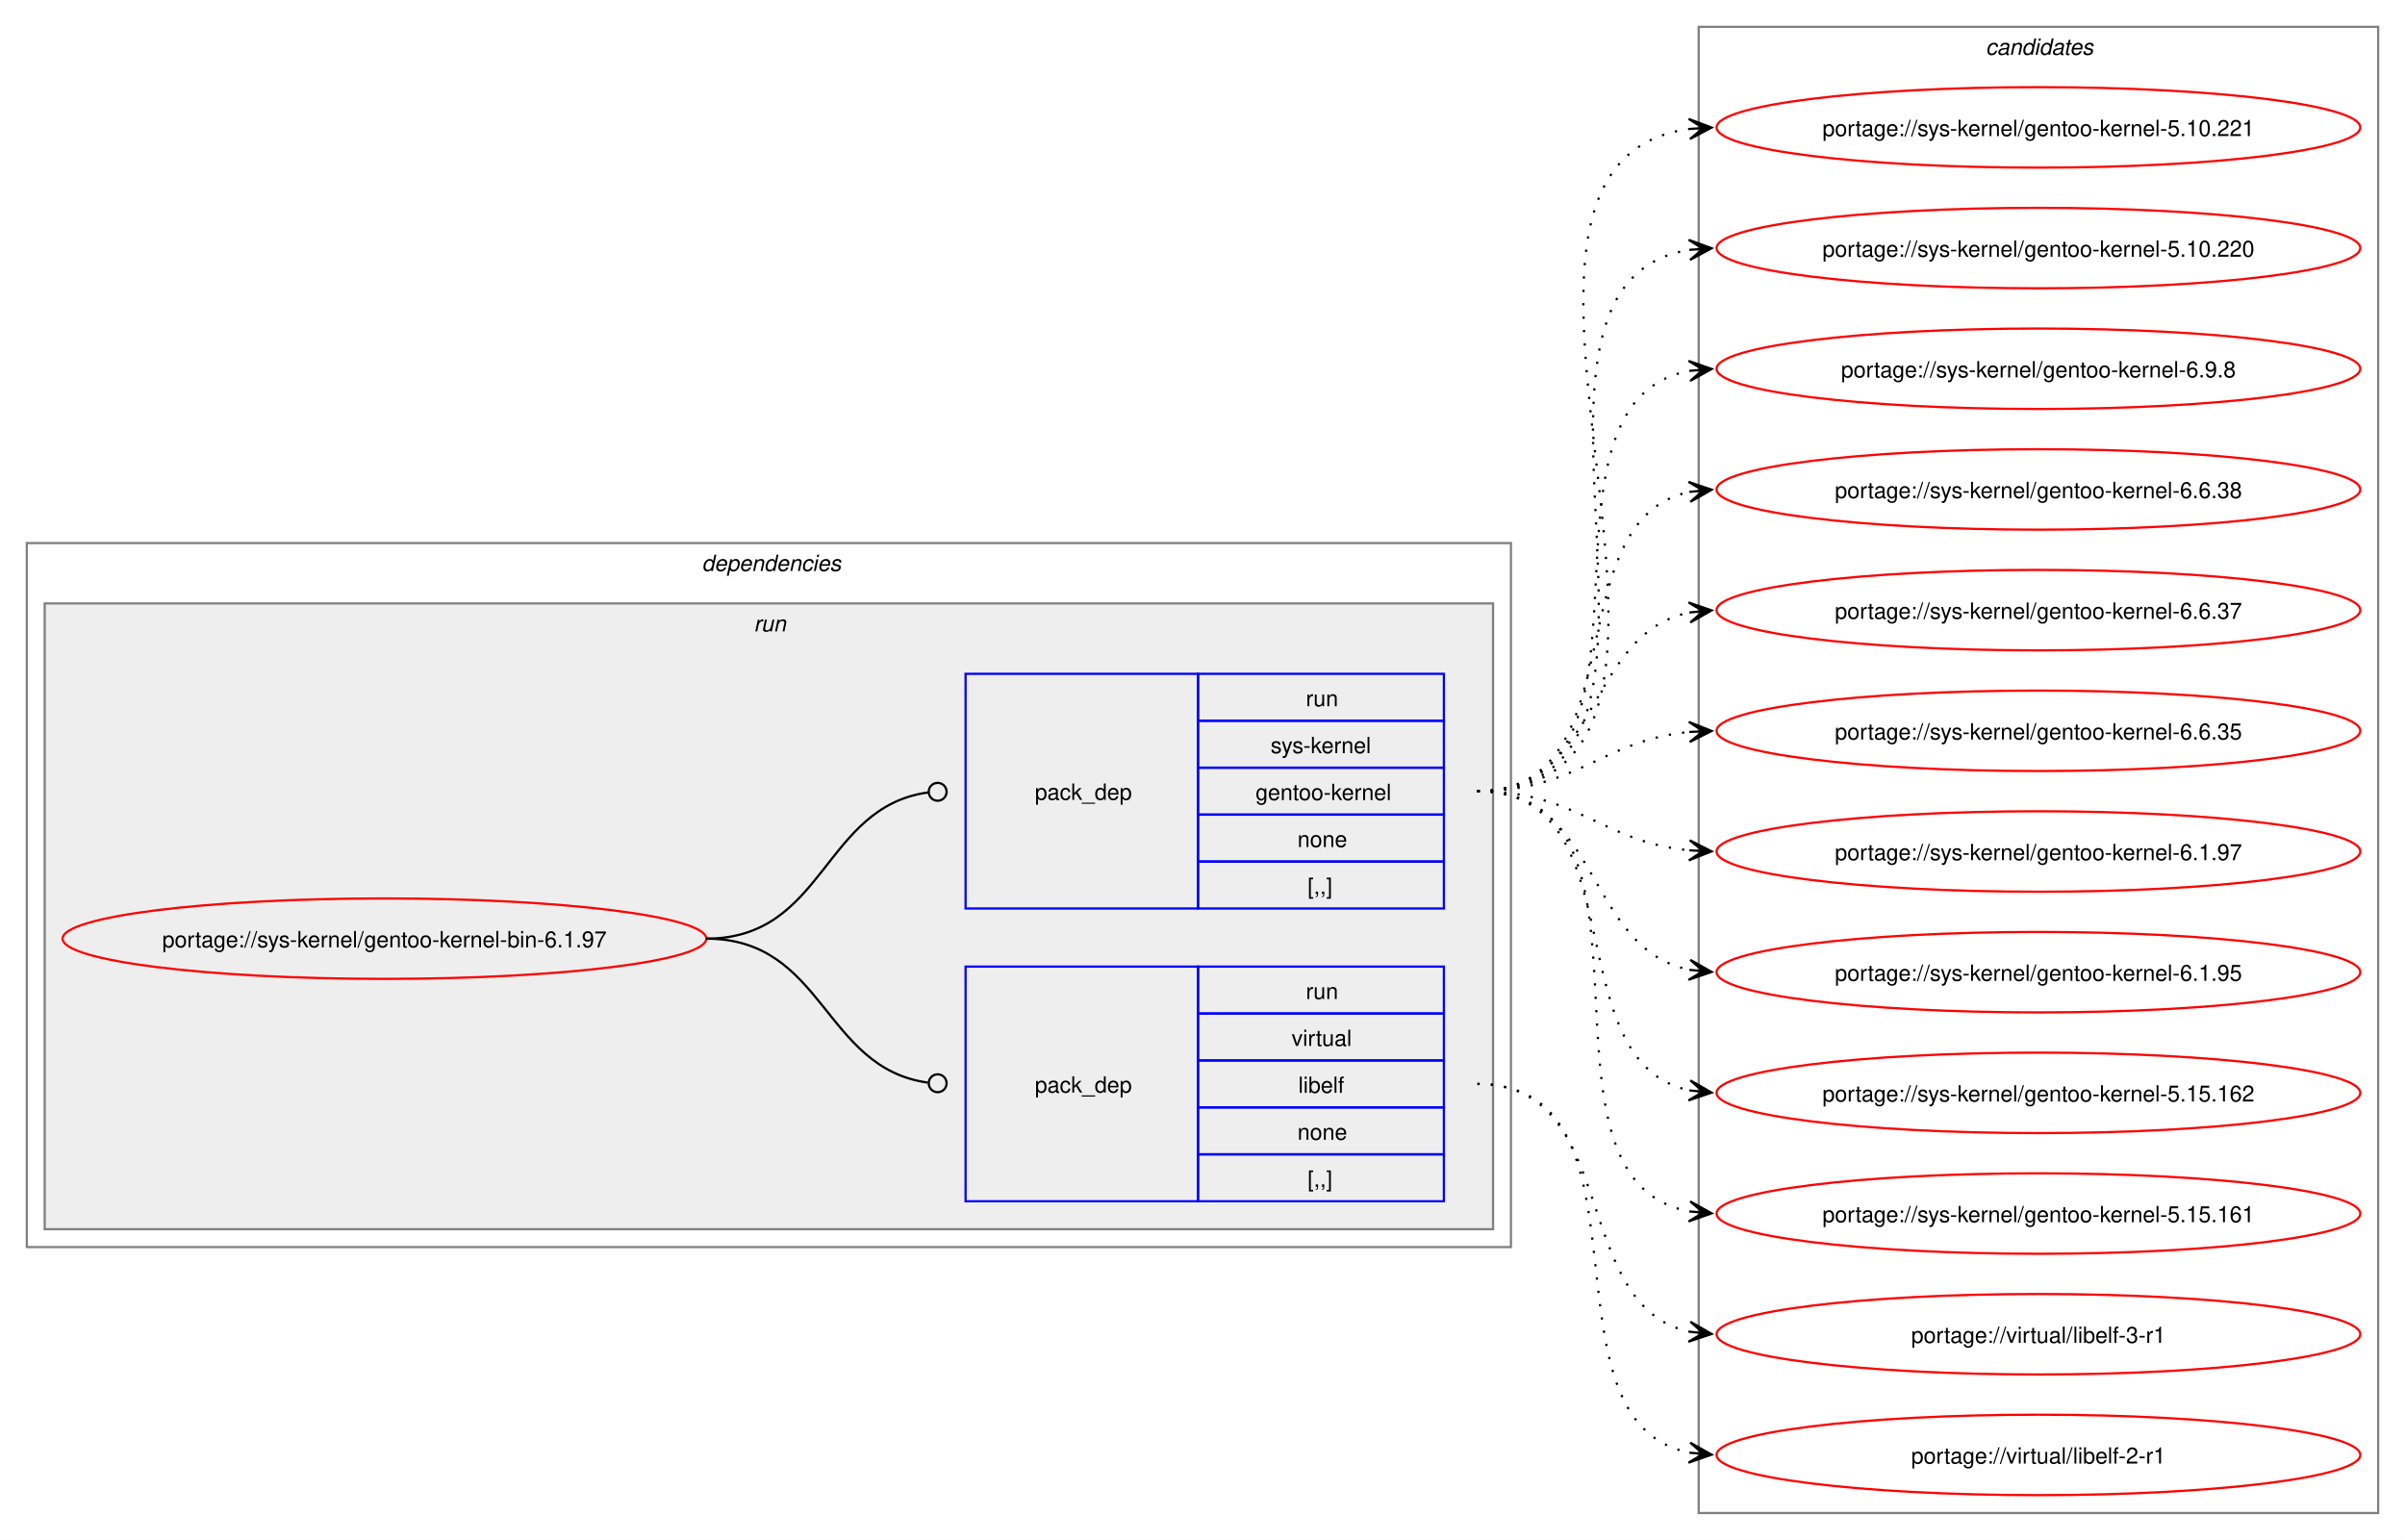
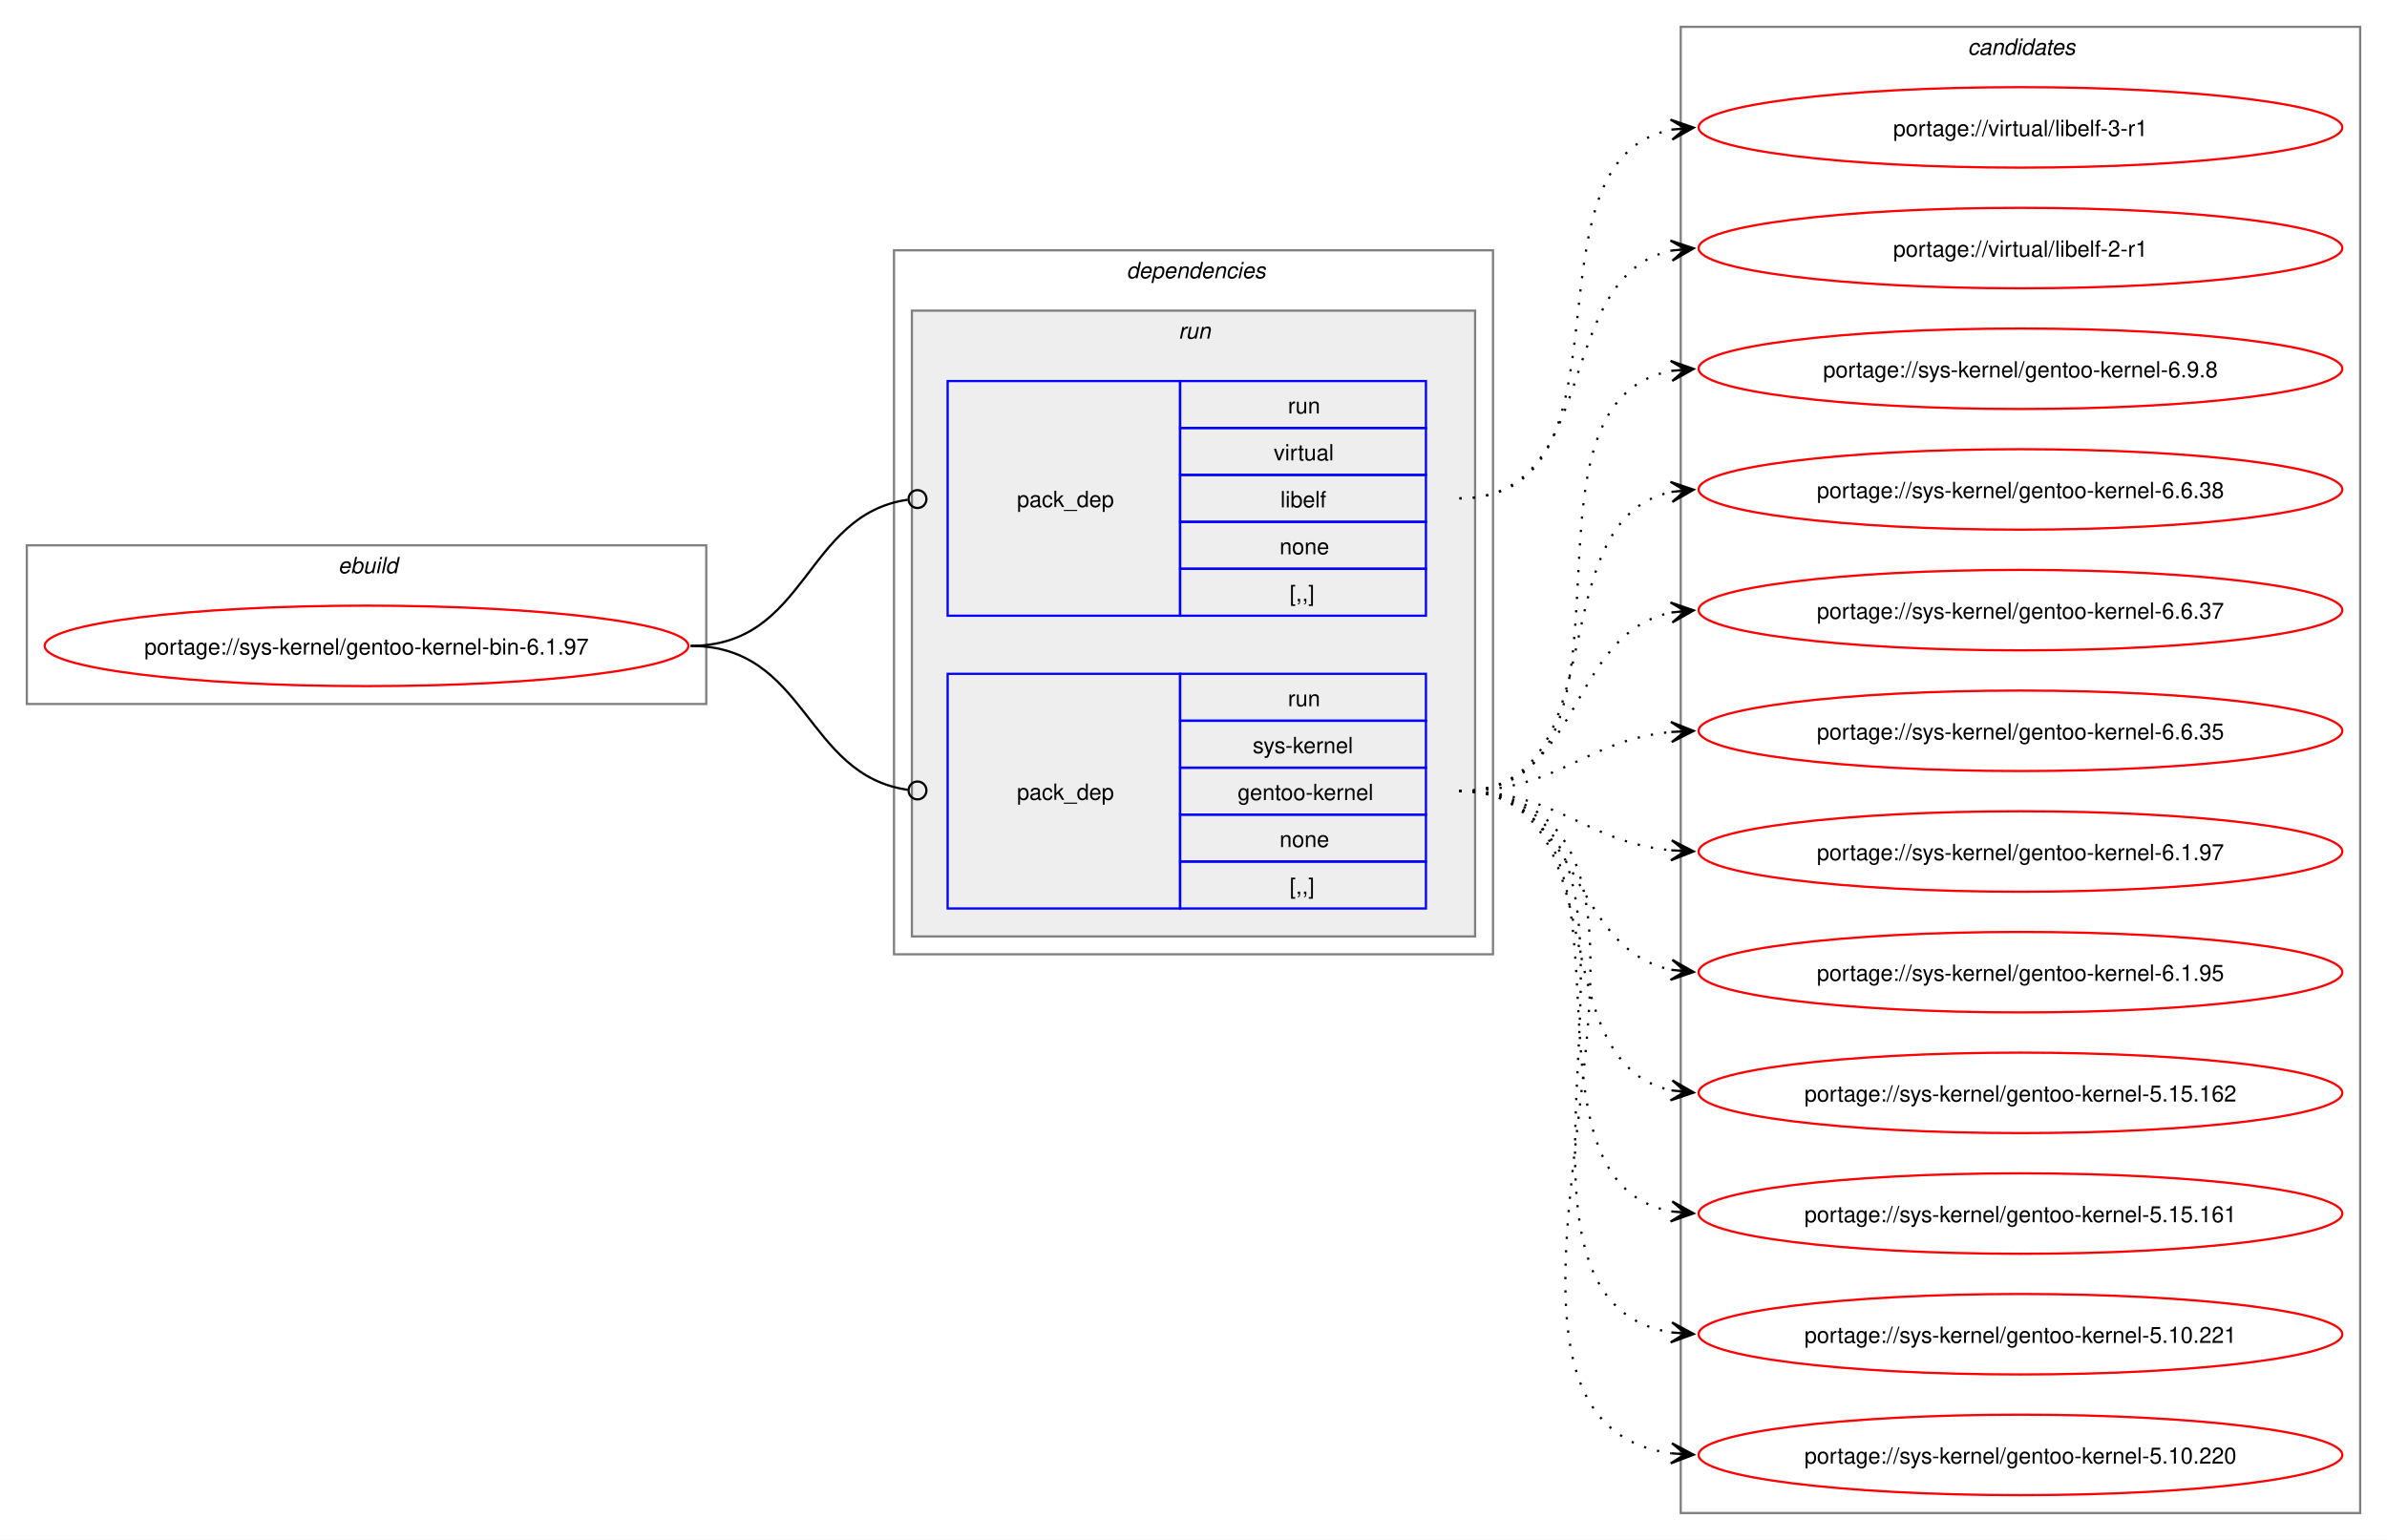
- <svg xmlns="http://www.w3.org/2000/svg" xmlns:xlink="http://www.w3.org/1999/xlink" width="1076pt" height="689pt" viewBox="0.00 0.00 1076.00 689.00">
+ <svg xmlns="http://www.w3.org/2000/svg" xmlns:xlink="http://www.w3.org/1999/xlink" width="1068pt" height="689pt" viewBox="0.00 0.00 1068.00 689.00">
  <g id="graph0" class="graph" transform="scale(1 1) rotate(0) translate(4 685)">
-     <polygon fill="white" stroke="none" points="-4,4 -4,-685 1072,-685 1072,4 -4,4" />
+     <polygon fill="white" stroke="none" points="-4,4 -4,-685 1064,-685 1064,4 -4,4" />
+     <g id="clust1" class="cluster">
+       <polygon fill="none" stroke="gray" points="8,-370 8,-441 312,-441 312,-370 8,-370" />
+       <text text-anchor="start" x="147.25" y="-428.5" font-family="Helvetica,sans-Serif" font-style="italic" font-size="10.00">ebuild</text>
+     </g>
    <g id="clust2" class="cluster">
-       <polygon fill="none" stroke="gray" points="8,-127 8,-442 672,-442 672,-127 8,-127" />
-       <text text-anchor="start" x="310" y="-429.5" font-family="Helvetica,sans-Serif" font-style="italic" font-size="10.00">dependencies</text>
+       <polygon fill="none" stroke="gray" points="396,-258 396,-573 664,-573 664,-258 396,-258" />
+       <text text-anchor="start" x="500" y="-560.5" font-family="Helvetica,sans-Serif" font-style="italic" font-size="10.00">dependencies</text>
    </g>
    <g id="clust5" class="cluster">
-       <polygon fill="#eeeeee" stroke="gray" points="16,-135 16,-415 664,-415 664,-135 16,-135" />
-       <text text-anchor="start" x="333.25" y="-402.5" font-family="Helvetica,sans-Serif" font-style="italic" font-size="10.00">run</text>
+       <polygon fill="#eeeeee" stroke="gray" points="404,-266 404,-546 656,-546 656,-266 404,-266" />
+       <text text-anchor="start" x="523.25" y="-533.5" font-family="Helvetica,sans-Serif" font-style="italic" font-size="10.00">run</text>
    </g>
    <g id="clust8" class="cluster">
-       <polygon fill="none" stroke="gray" points="756,-8 756,-673 1060,-673 1060,-8 756,-8" />
-       <text text-anchor="start" x="884.38" y="-660.5" font-family="Helvetica,sans-Serif" font-style="italic" font-size="10.00">candidates</text>
+       <polygon fill="none" stroke="gray" points="748,-8 748,-673 1052,-673 1052,-8 748,-8" />
+       <text text-anchor="start" x="876.38" y="-660.5" font-family="Helvetica,sans-Serif" font-style="italic" font-size="10.00">candidates</text>
    </g>
    <g id="node1" class="node">
      <g id="a_node1">
        <a xlink:href="../sys-kernel/gentoo-kernel-bin-6.1.97.svg" xlink:title="portage://sys-kernel/gentoo-kernel-bin-6.1.97">
-           <ellipse fill="none" stroke="red" cx="168" cy="-265" rx="144" ry="18" />
-           <text text-anchor="middle" x="168" y="-261.12" font-family="Helvetica,sans-Serif" font-size="10.00">portage://sys-kernel/gentoo-kernel-bin-6.1.97</text>
+           <ellipse fill="none" stroke="red" cx="160" cy="-396" rx="144" ry="18" />
+           <text text-anchor="middle" x="160" y="-392.12" font-family="Helvetica,sans-Serif" font-size="10.00">portage://sys-kernel/gentoo-kernel-bin-6.1.97</text>
        </a>
      </g>
    </g>
    <g id="node2" class="node">
-       <polygon fill="none" stroke="blue" points="428,-147.5 428,-252.5 532,-252.5 532,-147.5 428,-147.5" />
-       <text text-anchor="start" x="459" y="-196.12" font-family="Helvetica,sans-Serif" font-size="10.00">pack_dep</text>
-       <polygon fill="none" stroke="blue" points="532,-231.5 532,-252.5 642,-252.5 642,-231.5 532,-231.5" />
-       <text text-anchor="start" x="580.25" y="-238" font-family="Helvetica,sans-Serif" font-size="10.00">run</text>
-       <polygon fill="none" stroke="blue" points="532,-210.5 532,-231.5 642,-231.5 642,-210.5 532,-210.5" />
-       <text text-anchor="start" x="573.88" y="-217" font-family="Helvetica,sans-Serif" font-size="10.00">virtual</text>
-       <polygon fill="none" stroke="blue" points="532,-189.5 532,-210.5 642,-210.5 642,-189.5 532,-189.5" />
-       <text text-anchor="start" x="576.88" y="-196" font-family="Helvetica,sans-Serif" font-size="10.00">libelf</text>
-       <polygon fill="none" stroke="blue" points="532,-168.5 532,-189.5 642,-189.5 642,-168.5 532,-168.5" />
-       <text text-anchor="start" x="576.5" y="-175" font-family="Helvetica,sans-Serif" font-size="10.00">none</text>
-       <polygon fill="none" stroke="blue" points="532,-147.5 532,-168.5 642,-168.5 642,-147.5 532,-147.5" />
-       <text text-anchor="start" x="581" y="-154" font-family="Helvetica,sans-Serif" font-size="10.00">[,,]</text>
+       <polygon fill="none" stroke="blue" points="420,-409.5 420,-514.5 524,-514.5 524,-409.5 420,-409.5" />
+       <text text-anchor="start" x="451" y="-458.12" font-family="Helvetica,sans-Serif" font-size="10.00">pack_dep</text>
+       <polygon fill="none" stroke="blue" points="524,-493.5 524,-514.5 634,-514.5 634,-493.5 524,-493.5" />
+       <text text-anchor="start" x="572.25" y="-500" font-family="Helvetica,sans-Serif" font-size="10.00">run</text>
+       <polygon fill="none" stroke="blue" points="524,-472.5 524,-493.5 634,-493.5 634,-472.5 524,-472.5" />
+       <text text-anchor="start" x="565.88" y="-479" font-family="Helvetica,sans-Serif" font-size="10.00">virtual</text>
+       <polygon fill="none" stroke="blue" points="524,-451.5 524,-472.5 634,-472.5 634,-451.5 524,-451.5" />
+       <text text-anchor="start" x="568.88" y="-458" font-family="Helvetica,sans-Serif" font-size="10.00">libelf</text>
+       <polygon fill="none" stroke="blue" points="524,-430.5 524,-451.5 634,-451.5 634,-430.5 524,-430.5" />
+       <text text-anchor="start" x="568.5" y="-437" font-family="Helvetica,sans-Serif" font-size="10.00">none</text>
+       <polygon fill="none" stroke="blue" points="524,-409.5 524,-430.5 634,-430.5 634,-409.5 524,-409.5" />
+       <text text-anchor="start" x="573" y="-416" font-family="Helvetica,sans-Serif" font-size="10.00">[,,]</text>
    </g>
    <g id="edge1" class="edge">
-       <path fill="none" stroke="black" d="M312,-265C364.85,-265 364.24,-207.15 411.04,-200.6" />
-       <ellipse fill="none" stroke="black" cx="415.51" cy="-200.3" rx="4" ry="4" />
+       <path fill="none" stroke="black" d="M305,-396C357.35,-396 355.87,-454.74 402.13,-461.39" />
+       <ellipse fill="none" stroke="black" cx="406.51" cy="-461.69" rx="4" ry="4" />
    </g>
    <g id="node3" class="node">
-       <polygon fill="none" stroke="blue" points="428,-278.5 428,-383.5 532,-383.5 532,-278.5 428,-278.5" />
-       <text text-anchor="start" x="459" y="-327.12" font-family="Helvetica,sans-Serif" font-size="10.00">pack_dep</text>
-       <polygon fill="none" stroke="blue" points="532,-362.5 532,-383.5 642,-383.5 642,-362.5 532,-362.5" />
-       <text text-anchor="start" x="580.25" y="-369" font-family="Helvetica,sans-Serif" font-size="10.00">run</text>
-       <polygon fill="none" stroke="blue" points="532,-341.5 532,-362.5 642,-362.5 642,-341.5 532,-341.5" />
-       <text text-anchor="start" x="564.5" y="-348" font-family="Helvetica,sans-Serif" font-size="10.00">sys-kernel</text>
-       <polygon fill="none" stroke="blue" points="532,-320.5 532,-341.5 642,-341.5 642,-320.5 532,-320.5" />
-       <text text-anchor="start" x="557.75" y="-327" font-family="Helvetica,sans-Serif" font-size="10.00">gentoo-kernel</text>
-       <polygon fill="none" stroke="blue" points="532,-299.5 532,-320.5 642,-320.5 642,-299.5 532,-299.5" />
-       <text text-anchor="start" x="576.5" y="-306" font-family="Helvetica,sans-Serif" font-size="10.00">none</text>
-       <polygon fill="none" stroke="blue" points="532,-278.5 532,-299.5 642,-299.5 642,-278.5 532,-278.5" />
-       <text text-anchor="start" x="581" y="-285" font-family="Helvetica,sans-Serif" font-size="10.00">[,,]</text>
+       <polygon fill="none" stroke="blue" points="420,-278.5 420,-383.5 524,-383.5 524,-278.5 420,-278.5" />
+       <text text-anchor="start" x="451" y="-327.12" font-family="Helvetica,sans-Serif" font-size="10.00">pack_dep</text>
+       <polygon fill="none" stroke="blue" points="524,-362.5 524,-383.5 634,-383.5 634,-362.5 524,-362.5" />
+       <text text-anchor="start" x="572.25" y="-369" font-family="Helvetica,sans-Serif" font-size="10.00">run</text>
+       <polygon fill="none" stroke="blue" points="524,-341.5 524,-362.5 634,-362.5 634,-341.5 524,-341.5" />
+       <text text-anchor="start" x="556.5" y="-348" font-family="Helvetica,sans-Serif" font-size="10.00">sys-kernel</text>
+       <polygon fill="none" stroke="blue" points="524,-320.5 524,-341.5 634,-341.5 634,-320.5 524,-320.5" />
+       <text text-anchor="start" x="549.75" y="-327" font-family="Helvetica,sans-Serif" font-size="10.00">gentoo-kernel</text>
+       <polygon fill="none" stroke="blue" points="524,-299.5 524,-320.5 634,-320.5 634,-299.5 524,-299.5" />
+       <text text-anchor="start" x="568.5" y="-306" font-family="Helvetica,sans-Serif" font-size="10.00">none</text>
+       <polygon fill="none" stroke="blue" points="524,-278.5 524,-299.5 634,-299.5 634,-278.5 524,-278.5" />
+       <text text-anchor="start" x="573" y="-285" font-family="Helvetica,sans-Serif" font-size="10.00">[,,]</text>
    </g>
    <g id="edge2" class="edge">
-       <path fill="none" stroke="black" d="M312,-265C365.18,-265 364.06,-323.98 411.3,-330.43" />
-       <ellipse fill="none" stroke="black" cx="415.51" cy="-330.71" rx="4" ry="4" />
+       <path fill="none" stroke="black" d="M305,-396C357.13,-396 356.06,-338.15 402.16,-331.6" />
+       <ellipse fill="none" stroke="black" cx="406.51" cy="-331.31" rx="4" ry="4" />
    </g>
    <g id="node4" class="node">
      <g id="a_node4">
        <a xlink:href="../virtual/libelf-3-r1.svg" xlink:title="portage://virtual/libelf-3-r1">
-           <ellipse fill="none" stroke="red" cx="908" cy="-88" rx="144" ry="18" />
-           <text text-anchor="middle" x="908" y="-84.12" font-family="Helvetica,sans-Serif" font-size="10.00">portage://virtual/libelf-3-r1</text>
+           <ellipse fill="none" stroke="red" cx="900" cy="-628" rx="144" ry="18" />
+           <text text-anchor="middle" x="900" y="-624.12" font-family="Helvetica,sans-Serif" font-size="10.00">portage://virtual/libelf-3-r1</text>
        </a>
      </g>
    </g>
    <g id="edge3" class="edge">
-       <path fill="none" stroke="black" stroke-dasharray="1,5" d="M657,-200C721.52,-200 697.76,-100.74 751.94,-89.11" />
-       <polygon fill="black" stroke="black" points="761.79,-88.12 752.29,-93.6 758.02,-88.5 751.84,-89.12 751.84,-89.12 751.84,-89.12 758.02,-88.5 751.39,-84.64 761.79,-88.12" />
+       <path fill="none" stroke="black" stroke-dasharray="1,5" d="M649,-462C732.6,-462 673.35,-613.42 744.12,-627.03" />
+       <polygon fill="black" stroke="black" points="753.79,-627.89 743.42,-631.48 750.02,-627.55 743.83,-627 743.83,-627 743.83,-627 750.02,-627.55 744.23,-622.52 753.79,-627.89" />
    </g>
    <g id="node5" class="node">
      <g id="a_node5">
        <a xlink:href="../virtual/libelf-2-r1.svg" xlink:title="portage://virtual/libelf-2-r1">
-           <ellipse fill="none" stroke="red" cx="908" cy="-34" rx="144" ry="18" />
-           <text text-anchor="middle" x="908" y="-30.12" font-family="Helvetica,sans-Serif" font-size="10.00">portage://virtual/libelf-2-r1</text>
+           <ellipse fill="none" stroke="red" cx="900" cy="-574" rx="144" ry="18" />
+           <text text-anchor="middle" x="900" y="-570.12" font-family="Helvetica,sans-Serif" font-size="10.00">portage://virtual/libelf-2-r1</text>
        </a>
      </g>
    </g>
    <g id="edge4" class="edge">
-       <path fill="none" stroke="black" stroke-dasharray="1,5" d="M657,-200C740.6,-200 681.35,-48.58 752.12,-34.97" />
-       <polygon fill="black" stroke="black" points="761.79,-34.11 752.23,-39.48 758.02,-34.45 751.83,-35 751.83,-35 751.83,-35 758.02,-34.45 751.42,-30.52 761.79,-34.11" />
+       <path fill="none" stroke="black" stroke-dasharray="1,5" d="M649,-462C713.52,-462 689.76,-561.26 743.94,-572.89" />
+       <polygon fill="black" stroke="black" points="753.79,-573.88 743.39,-577.36 750.02,-573.5 743.84,-572.88 743.84,-572.88 743.84,-572.88 750.02,-573.5 744.29,-568.4 753.79,-573.88" />
    </g>
    <g id="node6" class="node">
      <g id="a_node6">
        <a xlink:href="../sys-kernel/gentoo-kernel-6.9.8.svg" xlink:title="portage://sys-kernel/gentoo-kernel-6.9.8">
-           <ellipse fill="none" stroke="red" cx="908" cy="-520" rx="144" ry="18" />
-           <text text-anchor="middle" x="908" y="-516.12" font-family="Helvetica,sans-Serif" font-size="10.00">portage://sys-kernel/gentoo-kernel-6.9.8</text>
+           <ellipse fill="none" stroke="red" cx="900" cy="-520" rx="144" ry="18" />
+           <text text-anchor="middle" x="900" y="-516.12" font-family="Helvetica,sans-Serif" font-size="10.00">portage://sys-kernel/gentoo-kernel-6.9.8</text>
        </a>
      </g>
    </g>
    <g id="edge5" class="edge">
-       <path fill="none" stroke="black" stroke-dasharray="1,5" d="M657,-331C749.36,-331 673.49,-504.81 752.05,-519.07" />
-       <polygon fill="black" stroke="black" points="761.79,-519.9 751.44,-523.54 758.02,-519.58 751.82,-519.05 751.82,-519.05 751.82,-519.05 758.02,-519.58 752.2,-514.57 761.79,-519.9" />
+       <path fill="none" stroke="black" stroke-dasharray="1,5" d="M649,-331C741.36,-331 665.49,-504.81 744.05,-519.07" />
+       <polygon fill="black" stroke="black" points="753.79,-519.9 743.44,-523.54 750.02,-519.58 743.82,-519.05 743.82,-519.05 743.82,-519.05 750.02,-519.58 744.2,-514.57 753.79,-519.9" />
    </g>
    <g id="node7" class="node">
      <g id="a_node7">
        <a xlink:href="../sys-kernel/gentoo-kernel-6.6.38.svg" xlink:title="portage://sys-kernel/gentoo-kernel-6.6.38">
-           <ellipse fill="none" stroke="red" cx="908" cy="-466" rx="144" ry="18" />
-           <text text-anchor="middle" x="908" y="-462.12" font-family="Helvetica,sans-Serif" font-size="10.00">portage://sys-kernel/gentoo-kernel-6.6.38</text>
+           <ellipse fill="none" stroke="red" cx="900" cy="-466" rx="144" ry="18" />
+           <text text-anchor="middle" x="900" y="-462.12" font-family="Helvetica,sans-Serif" font-size="10.00">portage://sys-kernel/gentoo-kernel-6.6.38</text>
        </a>
      </g>
    </g>
    <g id="edge6" class="edge">
-       <path fill="none" stroke="black" stroke-dasharray="1,5" d="M657,-331C729.26,-331 691.28,-452.14 751.92,-464.91" />
-       <polygon fill="black" stroke="black" points="761.79,-465.88 751.4,-469.38 758.02,-465.51 751.84,-464.9 751.84,-464.9 751.84,-464.9 758.02,-465.51 752.27,-460.43 761.79,-465.88" />
+       <path fill="none" stroke="black" stroke-dasharray="1,5" d="M649,-331C721.26,-331 683.28,-452.14 743.92,-464.91" />
+       <polygon fill="black" stroke="black" points="753.79,-465.88 743.4,-469.38 750.02,-465.51 743.84,-464.9 743.84,-464.9 743.84,-464.9 750.02,-465.51 744.27,-460.43 753.79,-465.88" />
    </g>
    <g id="node8" class="node">
      <g id="a_node8">
        <a xlink:href="../sys-kernel/gentoo-kernel-6.6.37.svg" xlink:title="portage://sys-kernel/gentoo-kernel-6.6.37">
-           <ellipse fill="none" stroke="red" cx="908" cy="-412" rx="144" ry="18" />
-           <text text-anchor="middle" x="908" y="-408.12" font-family="Helvetica,sans-Serif" font-size="10.00">portage://sys-kernel/gentoo-kernel-6.6.37</text>
+           <ellipse fill="none" stroke="red" cx="900" cy="-412" rx="144" ry="18" />
+           <text text-anchor="middle" x="900" y="-408.12" font-family="Helvetica,sans-Serif" font-size="10.00">portage://sys-kernel/gentoo-kernel-6.6.37</text>
        </a>
      </g>
    </g>
    <g id="edge7" class="edge">
-       <path fill="none" stroke="black" stroke-dasharray="1,5" d="M657,-331C712.35,-331 705.06,-401.6 752.1,-410.98" />
-       <polygon fill="black" stroke="black" points="761.79,-411.89 751.41,-415.43 758.02,-411.53 751.83,-410.95 751.83,-410.95 751.83,-410.95 758.02,-411.53 752.25,-406.47 761.79,-411.89" />
+       <path fill="none" stroke="black" stroke-dasharray="1,5" d="M649,-331C704.35,-331 697.06,-401.6 744.1,-410.98" />
+       <polygon fill="black" stroke="black" points="753.79,-411.89 743.41,-415.43 750.02,-411.53 743.83,-410.95 743.83,-410.95 743.83,-410.95 750.02,-411.53 744.25,-406.47 753.79,-411.89" />
    </g>
    <g id="node9" class="node">
      <g id="a_node9">
        <a xlink:href="../sys-kernel/gentoo-kernel-6.6.35.svg" xlink:title="portage://sys-kernel/gentoo-kernel-6.6.35">
-           <ellipse fill="none" stroke="red" cx="908" cy="-358" rx="144" ry="18" />
-           <text text-anchor="middle" x="908" y="-354.12" font-family="Helvetica,sans-Serif" font-size="10.00">portage://sys-kernel/gentoo-kernel-6.6.35</text>
+           <ellipse fill="none" stroke="red" cx="900" cy="-358" rx="144" ry="18" />
+           <text text-anchor="middle" x="900" y="-354.12" font-family="Helvetica,sans-Serif" font-size="10.00">portage://sys-kernel/gentoo-kernel-6.6.35</text>
        </a>
      </g>
    </g>
    <g id="edge8" class="edge">
-       <path fill="none" stroke="black" stroke-dasharray="1,5" d="M657,-331C701.63,-331 712.68,-353.75 751.8,-357.48" />
-       <polygon fill="black" stroke="black" points="761.78,-357.94 751.59,-361.98 758.01,-357.77 751.79,-357.48 751.79,-357.48 751.79,-357.48 758.01,-357.77 752,-352.99 761.78,-357.94" />
+       <path fill="none" stroke="black" stroke-dasharray="1,5" d="M649,-331C693.63,-331 704.68,-353.75 743.8,-357.48" />
+       <polygon fill="black" stroke="black" points="753.78,-357.94 743.59,-361.98 750.01,-357.77 743.79,-357.48 743.79,-357.48 743.79,-357.48 750.01,-357.77 744,-352.99 753.78,-357.94" />
    </g>
    <g id="node10" class="node">
      <g id="a_node10">
        <a xlink:href="../sys-kernel/gentoo-kernel-6.1.97.svg" xlink:title="portage://sys-kernel/gentoo-kernel-6.1.97">
-           <ellipse fill="none" stroke="red" cx="908" cy="-304" rx="144" ry="18" />
-           <text text-anchor="middle" x="908" y="-300.12" font-family="Helvetica,sans-Serif" font-size="10.00">portage://sys-kernel/gentoo-kernel-6.1.97</text>
+           <ellipse fill="none" stroke="red" cx="900" cy="-304" rx="144" ry="18" />
+           <text text-anchor="middle" x="900" y="-300.12" font-family="Helvetica,sans-Serif" font-size="10.00">portage://sys-kernel/gentoo-kernel-6.1.97</text>
        </a>
      </g>
    </g>
    <g id="edge9" class="edge">
-       <path fill="none" stroke="black" stroke-dasharray="1,5" d="M657,-331C701.63,-331 712.68,-308.25 751.8,-304.52" />
-       <polygon fill="black" stroke="black" points="761.78,-304.06 752,-309.01 758.01,-304.23 751.79,-304.52 751.79,-304.52 751.79,-304.52 758.01,-304.23 751.59,-300.02 761.78,-304.06" />
+       <path fill="none" stroke="black" stroke-dasharray="1,5" d="M649,-331C693.63,-331 704.68,-308.25 743.8,-304.52" />
+       <polygon fill="black" stroke="black" points="753.78,-304.06 744,-309.01 750.01,-304.23 743.79,-304.52 743.79,-304.52 743.79,-304.52 750.01,-304.23 743.59,-300.02 753.78,-304.06" />
    </g>
    <g id="node11" class="node">
      <g id="a_node11">
        <a xlink:href="../sys-kernel/gentoo-kernel-6.1.95.svg" xlink:title="portage://sys-kernel/gentoo-kernel-6.1.95">
-           <ellipse fill="none" stroke="red" cx="908" cy="-250" rx="144" ry="18" />
-           <text text-anchor="middle" x="908" y="-246.12" font-family="Helvetica,sans-Serif" font-size="10.00">portage://sys-kernel/gentoo-kernel-6.1.95</text>
+           <ellipse fill="none" stroke="red" cx="900" cy="-250" rx="144" ry="18" />
+           <text text-anchor="middle" x="900" y="-246.12" font-family="Helvetica,sans-Serif" font-size="10.00">portage://sys-kernel/gentoo-kernel-6.1.95</text>
        </a>
      </g>
    </g>
    <g id="edge10" class="edge">
-       <path fill="none" stroke="black" stroke-dasharray="1,5" d="M657,-331C712.35,-331 705.06,-260.4 752.1,-251.02" />
-       <polygon fill="black" stroke="black" points="761.79,-250.11 752.25,-255.53 758.02,-250.47 751.83,-251.05 751.83,-251.05 751.83,-251.05 758.02,-250.47 751.41,-246.57 761.79,-250.11" />
+       <path fill="none" stroke="black" stroke-dasharray="1,5" d="M649,-331C704.35,-331 697.06,-260.4 744.1,-251.02" />
+       <polygon fill="black" stroke="black" points="753.79,-250.11 744.25,-255.53 750.02,-250.47 743.83,-251.05 743.83,-251.05 743.83,-251.05 750.02,-250.47 743.41,-246.57 753.79,-250.11" />
    </g>
    <g id="node12" class="node">
      <g id="a_node12">
        <a xlink:href="../sys-kernel/gentoo-kernel-5.15.162.svg" xlink:title="portage://sys-kernel/gentoo-kernel-5.15.162">
-           <ellipse fill="none" stroke="red" cx="908" cy="-196" rx="144" ry="18" />
-           <text text-anchor="middle" x="908" y="-192.12" font-family="Helvetica,sans-Serif" font-size="10.00">portage://sys-kernel/gentoo-kernel-5.15.162</text>
+           <ellipse fill="none" stroke="red" cx="900" cy="-196" rx="144" ry="18" />
+           <text text-anchor="middle" x="900" y="-192.12" font-family="Helvetica,sans-Serif" font-size="10.00">portage://sys-kernel/gentoo-kernel-5.15.162</text>
        </a>
      </g>
    </g>
    <g id="edge11" class="edge">
-       <path fill="none" stroke="black" stroke-dasharray="1,5" d="M657,-331C729.26,-331 691.28,-209.86 751.92,-197.09" />
-       <polygon fill="black" stroke="black" points="761.79,-196.12 752.27,-201.57 758.02,-196.49 751.84,-197.1 751.84,-197.1 751.84,-197.1 758.02,-196.49 751.4,-192.62 761.79,-196.12" />
+       <path fill="none" stroke="black" stroke-dasharray="1,5" d="M649,-331C721.26,-331 683.28,-209.86 743.92,-197.09" />
+       <polygon fill="black" stroke="black" points="753.79,-196.12 744.27,-201.57 750.02,-196.49 743.84,-197.1 743.84,-197.1 743.84,-197.1 750.02,-196.49 743.4,-192.62 753.79,-196.12" />
    </g>
    <g id="node13" class="node">
      <g id="a_node13">
        <a xlink:href="../sys-kernel/gentoo-kernel-5.15.161.svg" xlink:title="portage://sys-kernel/gentoo-kernel-5.15.161">
-           <ellipse fill="none" stroke="red" cx="908" cy="-142" rx="144" ry="18" />
-           <text text-anchor="middle" x="908" y="-138.12" font-family="Helvetica,sans-Serif" font-size="10.00">portage://sys-kernel/gentoo-kernel-5.15.161</text>
+           <ellipse fill="none" stroke="red" cx="900" cy="-142" rx="144" ry="18" />
+           <text text-anchor="middle" x="900" y="-138.12" font-family="Helvetica,sans-Serif" font-size="10.00">portage://sys-kernel/gentoo-kernel-5.15.161</text>
        </a>
      </g>
    </g>
    <g id="edge12" class="edge">
-       <path fill="none" stroke="black" stroke-dasharray="1,5" d="M657,-331C749.36,-331 673.49,-157.19 752.05,-142.93" />
-       <polygon fill="black" stroke="black" points="761.79,-142.1 752.2,-147.43 758.02,-142.42 751.82,-142.95 751.82,-142.95 751.82,-142.95 758.02,-142.42 751.44,-138.46 761.79,-142.1" />
+       <path fill="none" stroke="black" stroke-dasharray="1,5" d="M649,-331C741.36,-331 665.49,-157.19 744.05,-142.93" />
+       <polygon fill="black" stroke="black" points="753.79,-142.1 744.2,-147.43 750.02,-142.42 743.82,-142.95 743.82,-142.95 743.82,-142.95 750.02,-142.42 743.44,-138.46 753.79,-142.1" />
    </g>
    <g id="node14" class="node">
      <g id="a_node14">
        <a xlink:href="../sys-kernel/gentoo-kernel-5.10.221.svg" xlink:title="portage://sys-kernel/gentoo-kernel-5.10.221">
-           <ellipse fill="none" stroke="red" cx="908" cy="-628" rx="144" ry="18" />
-           <text text-anchor="middle" x="908" y="-624.12" font-family="Helvetica,sans-Serif" font-size="10.00">portage://sys-kernel/gentoo-kernel-5.10.221</text>
+           <ellipse fill="none" stroke="red" cx="900" cy="-88" rx="144" ry="18" />
+           <text text-anchor="middle" x="900" y="-84.12" font-family="Helvetica,sans-Serif" font-size="10.00">portage://sys-kernel/gentoo-kernel-5.10.221</text>
        </a>
      </g>
    </g>
    <g id="edge13" class="edge">
-       <path fill="none" stroke="black" stroke-dasharray="1,5" d="M657,-331C793.19,-331 632.47,-611.42 751.83,-627.3" />
-       <polygon fill="black" stroke="black" points="761.78,-627.92 751.52,-631.79 758.01,-627.69 751.8,-627.3 751.8,-627.3 751.8,-627.3 758.01,-627.69 752.09,-622.81 761.78,-627.92" />
+       <path fill="none" stroke="black" stroke-dasharray="1,5" d="M649,-331C762.92,-331 645.51,-103.87 744.06,-88.79" />
+       <polygon fill="black" stroke="black" points="753.78,-88.09 744.13,-93.29 750.01,-88.36 743.81,-88.8 743.81,-88.8 743.81,-88.8 750.01,-88.36 743.49,-84.32 753.78,-88.09" />
    </g>
    <g id="node15" class="node">
      <g id="a_node15">
        <a xlink:href="../sys-kernel/gentoo-kernel-5.10.220.svg" xlink:title="portage://sys-kernel/gentoo-kernel-5.10.220">
-           <ellipse fill="none" stroke="red" cx="908" cy="-574" rx="144" ry="18" />
-           <text text-anchor="middle" x="908" y="-570.12" font-family="Helvetica,sans-Serif" font-size="10.00">portage://sys-kernel/gentoo-kernel-5.10.220</text>
+           <ellipse fill="none" stroke="red" cx="900" cy="-34" rx="144" ry="18" />
+           <text text-anchor="middle" x="900" y="-30.12" font-family="Helvetica,sans-Serif" font-size="10.00">portage://sys-kernel/gentoo-kernel-5.10.220</text>
        </a>
      </g>
    </g>
    <g id="edge14" class="edge">
-       <path fill="none" stroke="black" stroke-dasharray="1,5" d="M657,-331C770.92,-331 653.51,-558.13 752.06,-573.21" />
-       <polygon fill="black" stroke="black" points="761.78,-573.91 751.49,-577.68 758.01,-573.64 751.81,-573.2 751.81,-573.2 751.81,-573.2 758.01,-573.64 752.13,-568.71 761.78,-573.91" />
+       <path fill="none" stroke="black" stroke-dasharray="1,5" d="M649,-331C785.19,-331 624.47,-50.58 743.83,-34.7" />
+       <polygon fill="black" stroke="black" points="753.78,-34.08 744.09,-39.19 750.01,-34.31 743.8,-34.7 743.8,-34.7 743.8,-34.7 750.01,-34.31 743.52,-30.21 753.78,-34.08" />
    </g>
  </g>
</svg>
